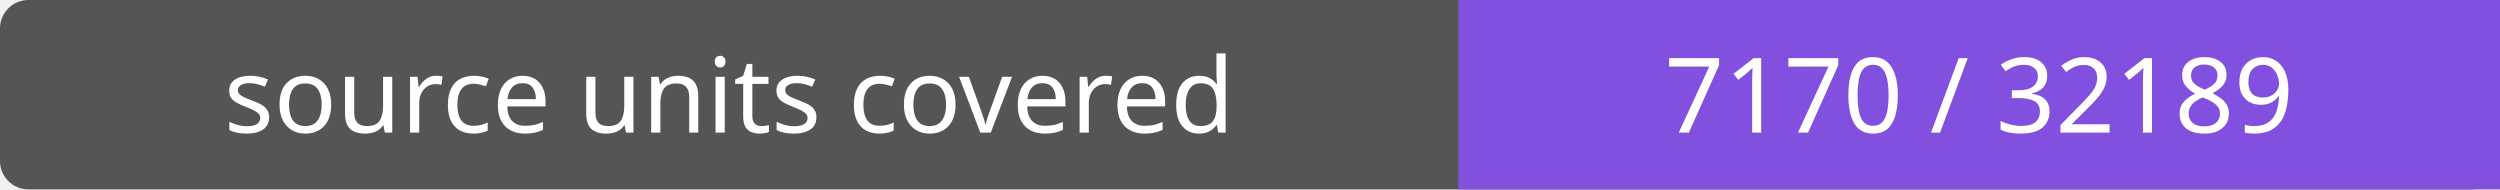
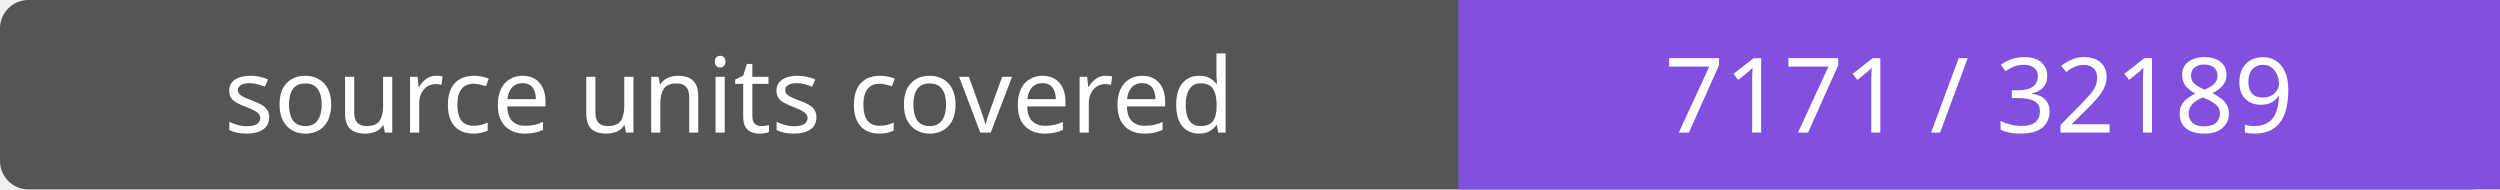
- <svg xmlns="http://www.w3.org/2000/svg" width="264" height="20" role="img" aria-label="source units covered: 7170 / 32189">
+ <svg xmlns="http://www.w3.org/2000/svg" width="264" height="20" role="img" aria-label="source units covered: 7171 / 32189">
  <rect width="264" height="20" rx="3" fill="#555" />
  <path fill="#8250df" d="M154 0h110v20H154z" />
  <g fill="#fff" text-anchor="middle" font-family="Verdana,sans-serif" font-size="11">
    <text x="77.0" y="14">source units covered</text>
-     <text x="209.0" y="14">7170 / 32189</text>
+     <text x="209.0" y="14">7171 / 32189</text>
  </g>
</svg>
